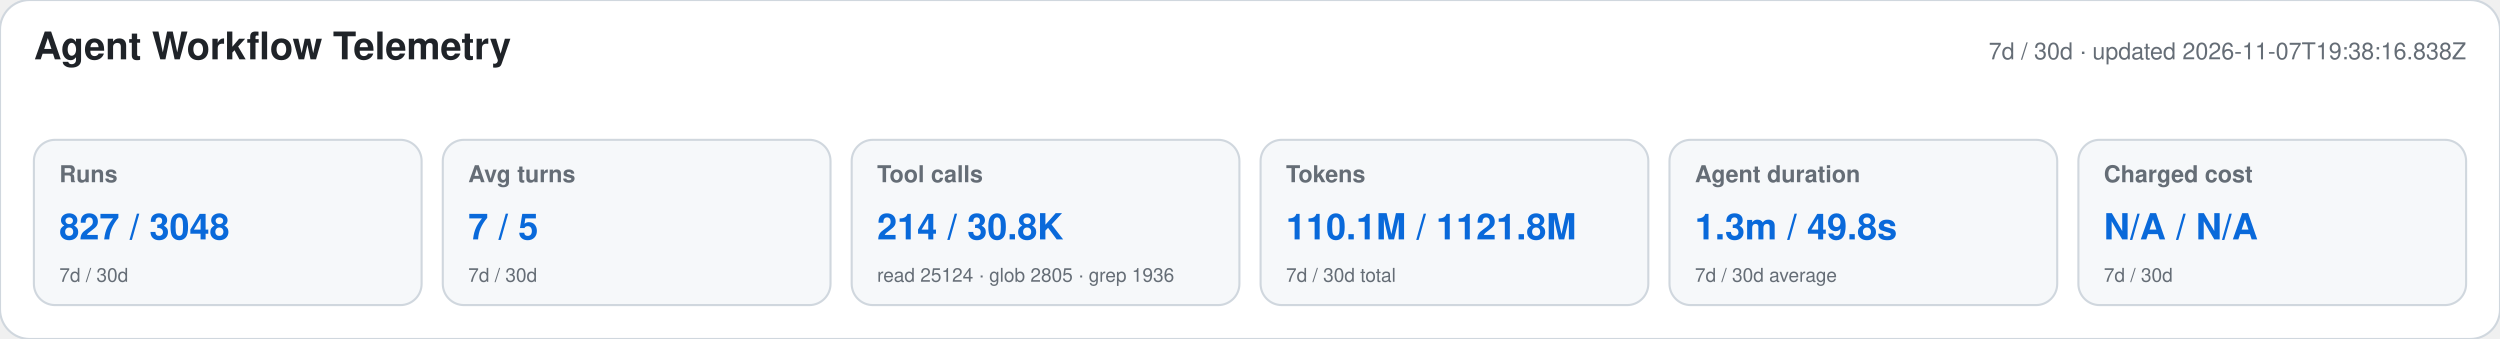
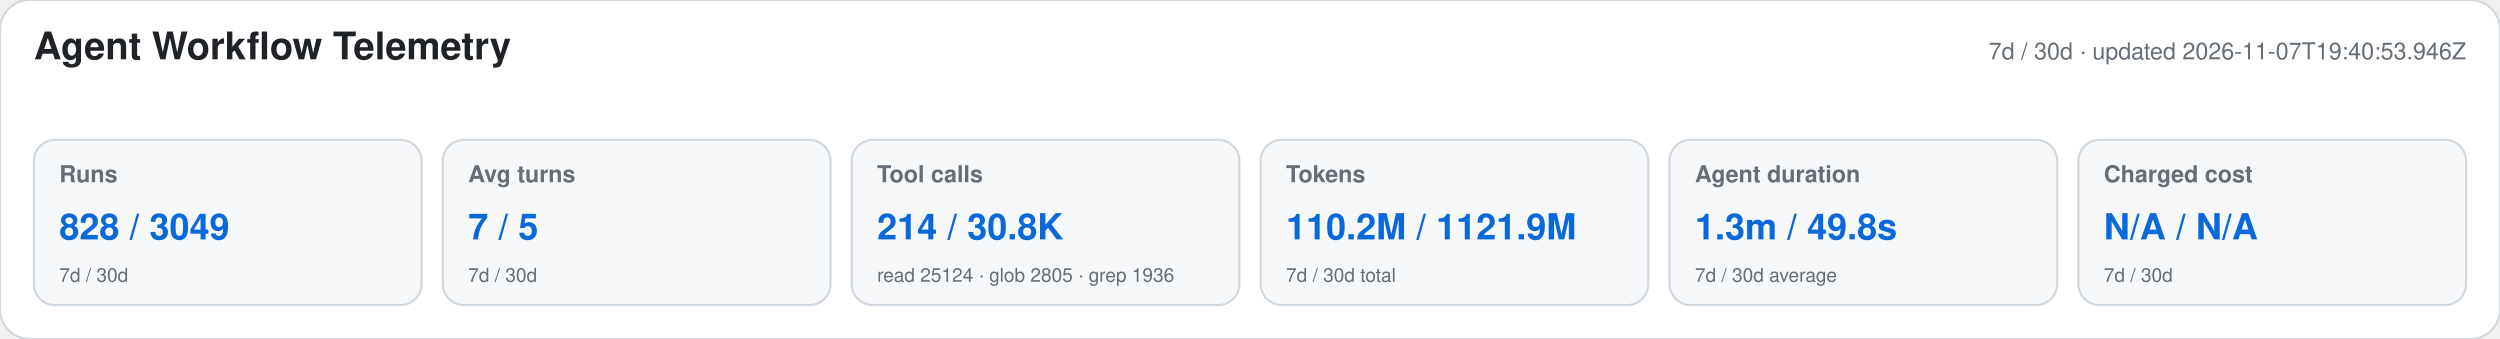
<svg xmlns="http://www.w3.org/2000/svg" width="1180" height="160" viewBox="0 0 1180 160" role="img" aria-labelledby="title desc">
  <style>text{font-family:-apple-system,BlinkMacSystemFont,"Segoe UI",Helvetica,Arial,sans-serif}.heading{font-size:18px;font-weight:650;fill:#1f2328}.meta,.label,.secondary{fill:#656d76}.meta,.label{font-size:11px}.label{font-weight:600}.primary{font-size:17px;font-weight:700;fill:#0969da}.secondary{font-size:9px}</style>
  <rect width="1180" height="160" rx="14" fill="#ffffff" stroke="#d0d7de" />
  <text x="16" y="28" class="heading">Agent Workflow Telemetry</text>
-   <text x="1164" y="28" text-anchor="end" class="meta">7d / 30d · updated 2026-11-07T19:38:16.838Z</text>
+   <text x="1164" y="28" text-anchor="end" class="meta">7d / 30d · updated 2026-11-07T19:40:53.946Z</text>
  <g>
    <rect x="16" y="66" width="183" height="78" rx="10" fill="#f6f8fa" stroke="#d0d7de" />
    <text x="28" y="86" class="label">Runs</text>
-     <text x="28" y="113" class="primary">827 / 3048</text>
+     <text x="28" y="113" class="primary">828 / 3049</text>
    <text x="28" y="133" class="secondary">7d / 30d</text>
  </g>
  <g>
    <rect x="209" y="66" width="183" height="78" rx="10" fill="#f6f8fa" stroke="#d0d7de" />
    <text x="221" y="86" class="label">Avg turns</text>
    <text x="221" y="113" class="primary">7 / 5</text>
    <text x="221" y="133" class="secondary">7d / 30d</text>
  </g>
  <g>
    <rect x="402" y="66" width="183" height="78" rx="10" fill="#f6f8fa" stroke="#d0d7de" />
    <text x="414" y="86" class="label">Tool calls</text>
    <text x="414" y="113" class="primary">214 / 30.8K</text>
    <text x="414" y="133" class="secondary">read 25124 · glob 2805 · grep 1936</text>
  </g>
  <g>
    <rect x="595" y="66" width="183" height="78" rx="10" fill="#f6f8fa" stroke="#d0d7de" />
    <text x="607" y="86" class="label">Tokens</text>
-     <text x="607" y="113" class="primary">110.1M / 1121.8M</text>
+     <text x="607" y="113" class="primary">110.2M / 1121.9M</text>
    <text x="607" y="133" class="secondary">7d / 30d total</text>
  </g>
  <g>
    <rect x="788" y="66" width="183" height="78" rx="10" fill="#f6f8fa" stroke="#d0d7de" />
    <text x="800" y="86" class="label">Agent duration</text>
    <text x="800" y="113" class="primary">1.3m / 49.8s</text>
    <text x="800" y="133" class="secondary">7d / 30d average</text>
  </g>
  <g>
    <rect x="981" y="66" width="183" height="78" rx="10" fill="#f6f8fa" stroke="#d0d7de" />
    <text x="993" y="86" class="label">Charged cost</text>
    <text x="993" y="113" class="primary">N/A / N/A</text>
    <text x="993" y="133" class="secondary">7d / 30d</text>
  </g>
</svg>
